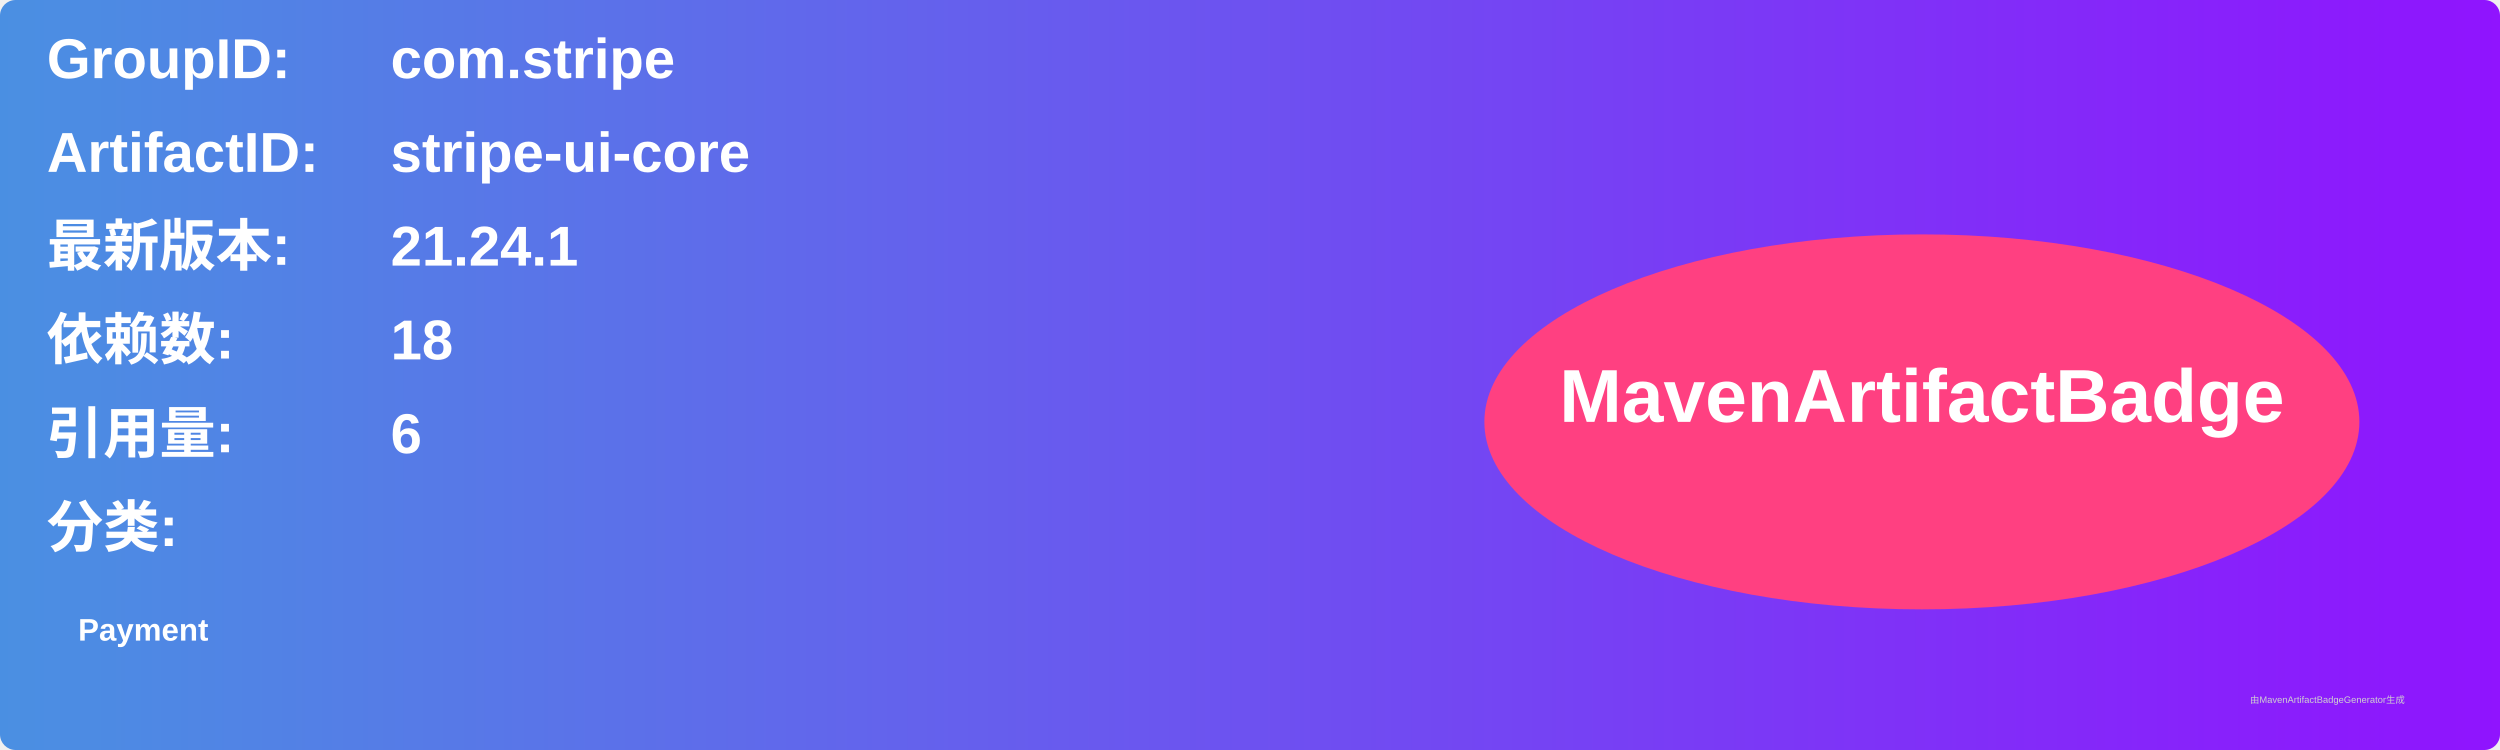
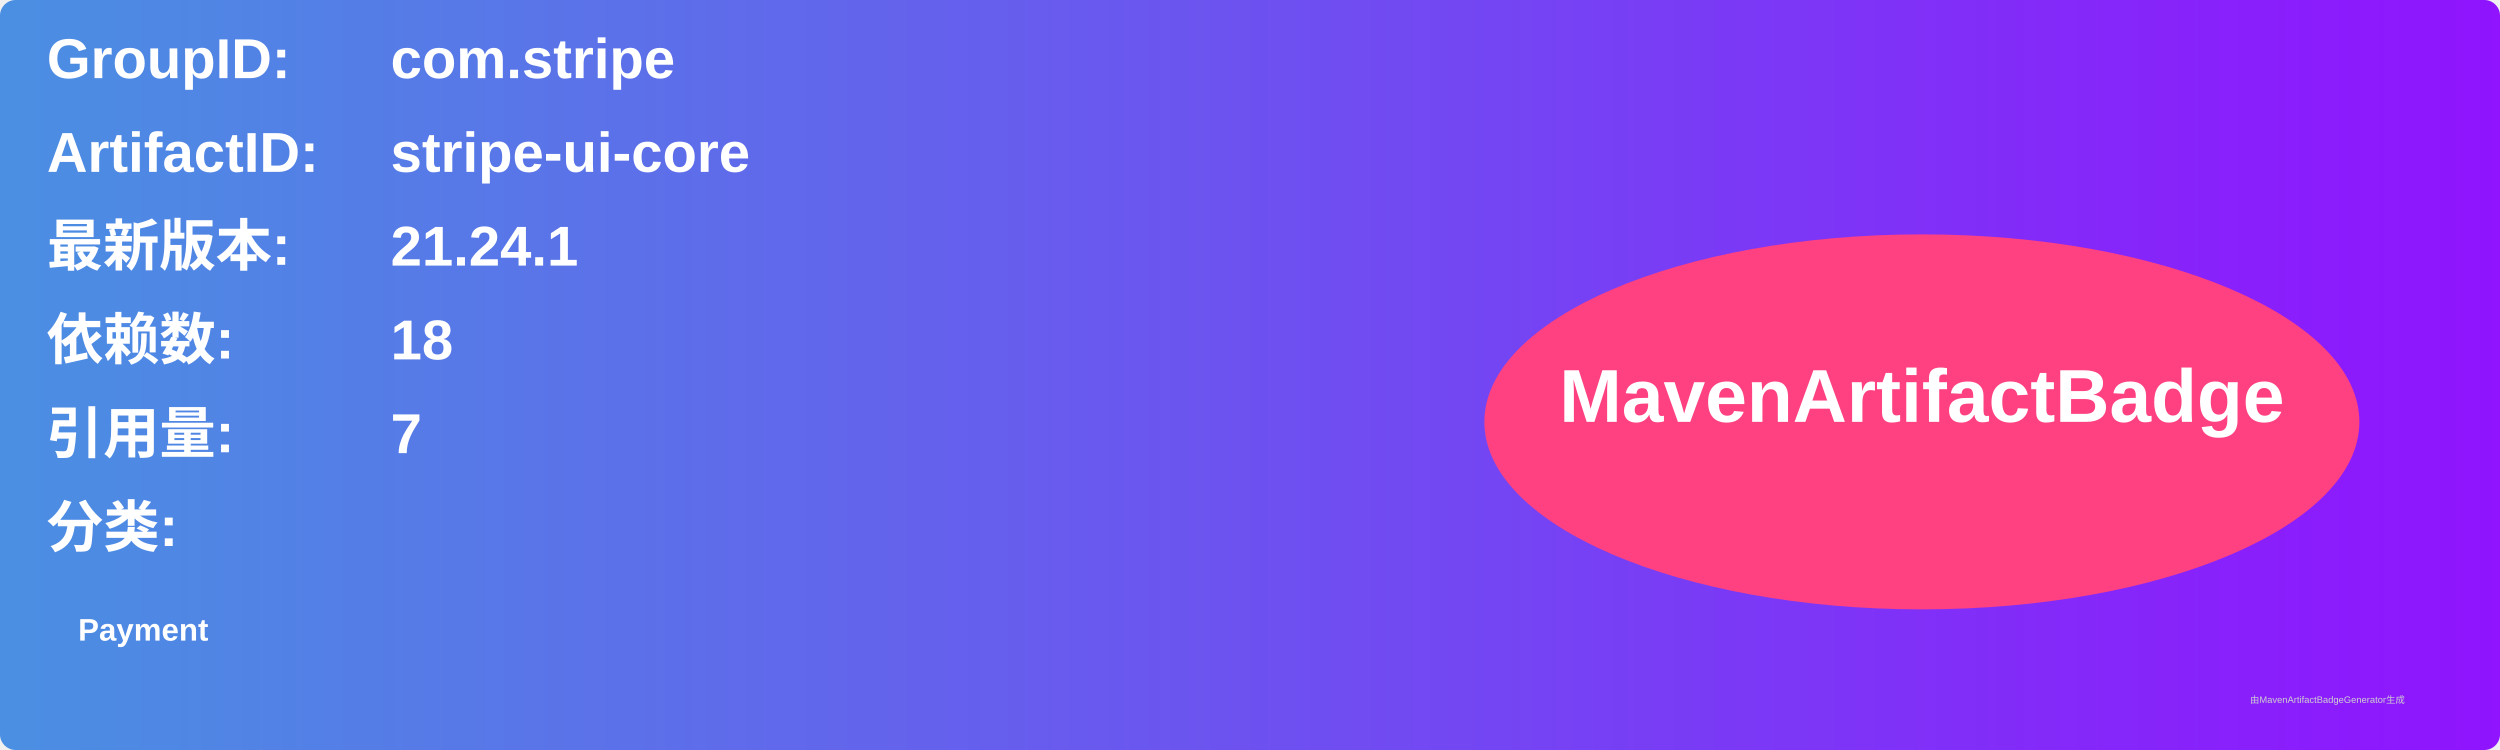
<svg xmlns="http://www.w3.org/2000/svg" width="800" height="240" viewBox="0 0 800 240">
  <linearGradient id="grad" x1="0%" y1="0%" x2="100%" y2="0%">
    <stop offset="0%" stop-color="#4a90e2" />
    <stop offset="100%" stop-color="#9013fe" />
  </linearGradient>
  <rect width="100%" height="100%" rx="5" ry="5" fill="url(#grad)" />
  <g transform="translate(15, 15)">
    <text x="0" y="10" font-family="Arial" font-size="18" fill="white" font-weight="bold" width="260">GroupID:</text>
    <text x="110" y="10" font-family="Arial" font-size="18" fill="white" font-weight="bold" width="460">com.stripe</text>
    <text x="0" y="40" font-family="Arial" font-size="18" fill="white" font-weight="bold" width="260">ArtifactID:</text>
    <text x="110" y="40" font-family="Arial" font-size="18" fill="white" font-weight="bold" width="460">stripe-ui-core</text>
    <text x="0" y="70" font-family="Arial" font-size="18" fill="white" font-weight="bold">最新版本:</text>
    <text x="110" y="70" font-family="Arial" font-size="18" fill="white" font-weight="bold">
      <tspan font-weight="bold">21.24.1</tspan>
    </text>
    <text x="0" y="100" font-family="Arial" font-size="18" fill="white" font-weight="bold">依赖数: </text>
    <text x="110" y="100" font-family="Arial" font-size="18" fill="white">
      <tspan font-weight="bold">18</tspan>
    </text>
    <text x="0" y="130" font-family="Arial" font-size="18" fill="white" font-weight="bold">引用量: </text>
    <text x="110" y="130" font-family="Arial" font-size="18" fill="white">
-       <tspan font-weight="bold">6</tspan>
+       <tspan font-weight="bold">7</tspan>
    </text>
    <text x="0" y="160" font-family="Arial" font-size="18" fill="white" font-weight="bold">分类:</text>
    <text x="10" y="190" font-family="Arial" font-size="10" fill="white">
      <tspan font-weight="bold">Payment</tspan>
    </text>
    <ellipse cx="600" cy="120" rx="140" ry="60" fill="#ff4081" />
    <text x="600" y="120" text-anchor="middle" font-family="Arial" font-size="24" fill="white" font-weight="bold">MavenArtifactBadge</text>
  </g>
  <text x="720" y="225" font-family="Arial" font-size="3" fill="#d0d0d0">由MavenArtifactBadgeGenerator生成</text>
</svg>
